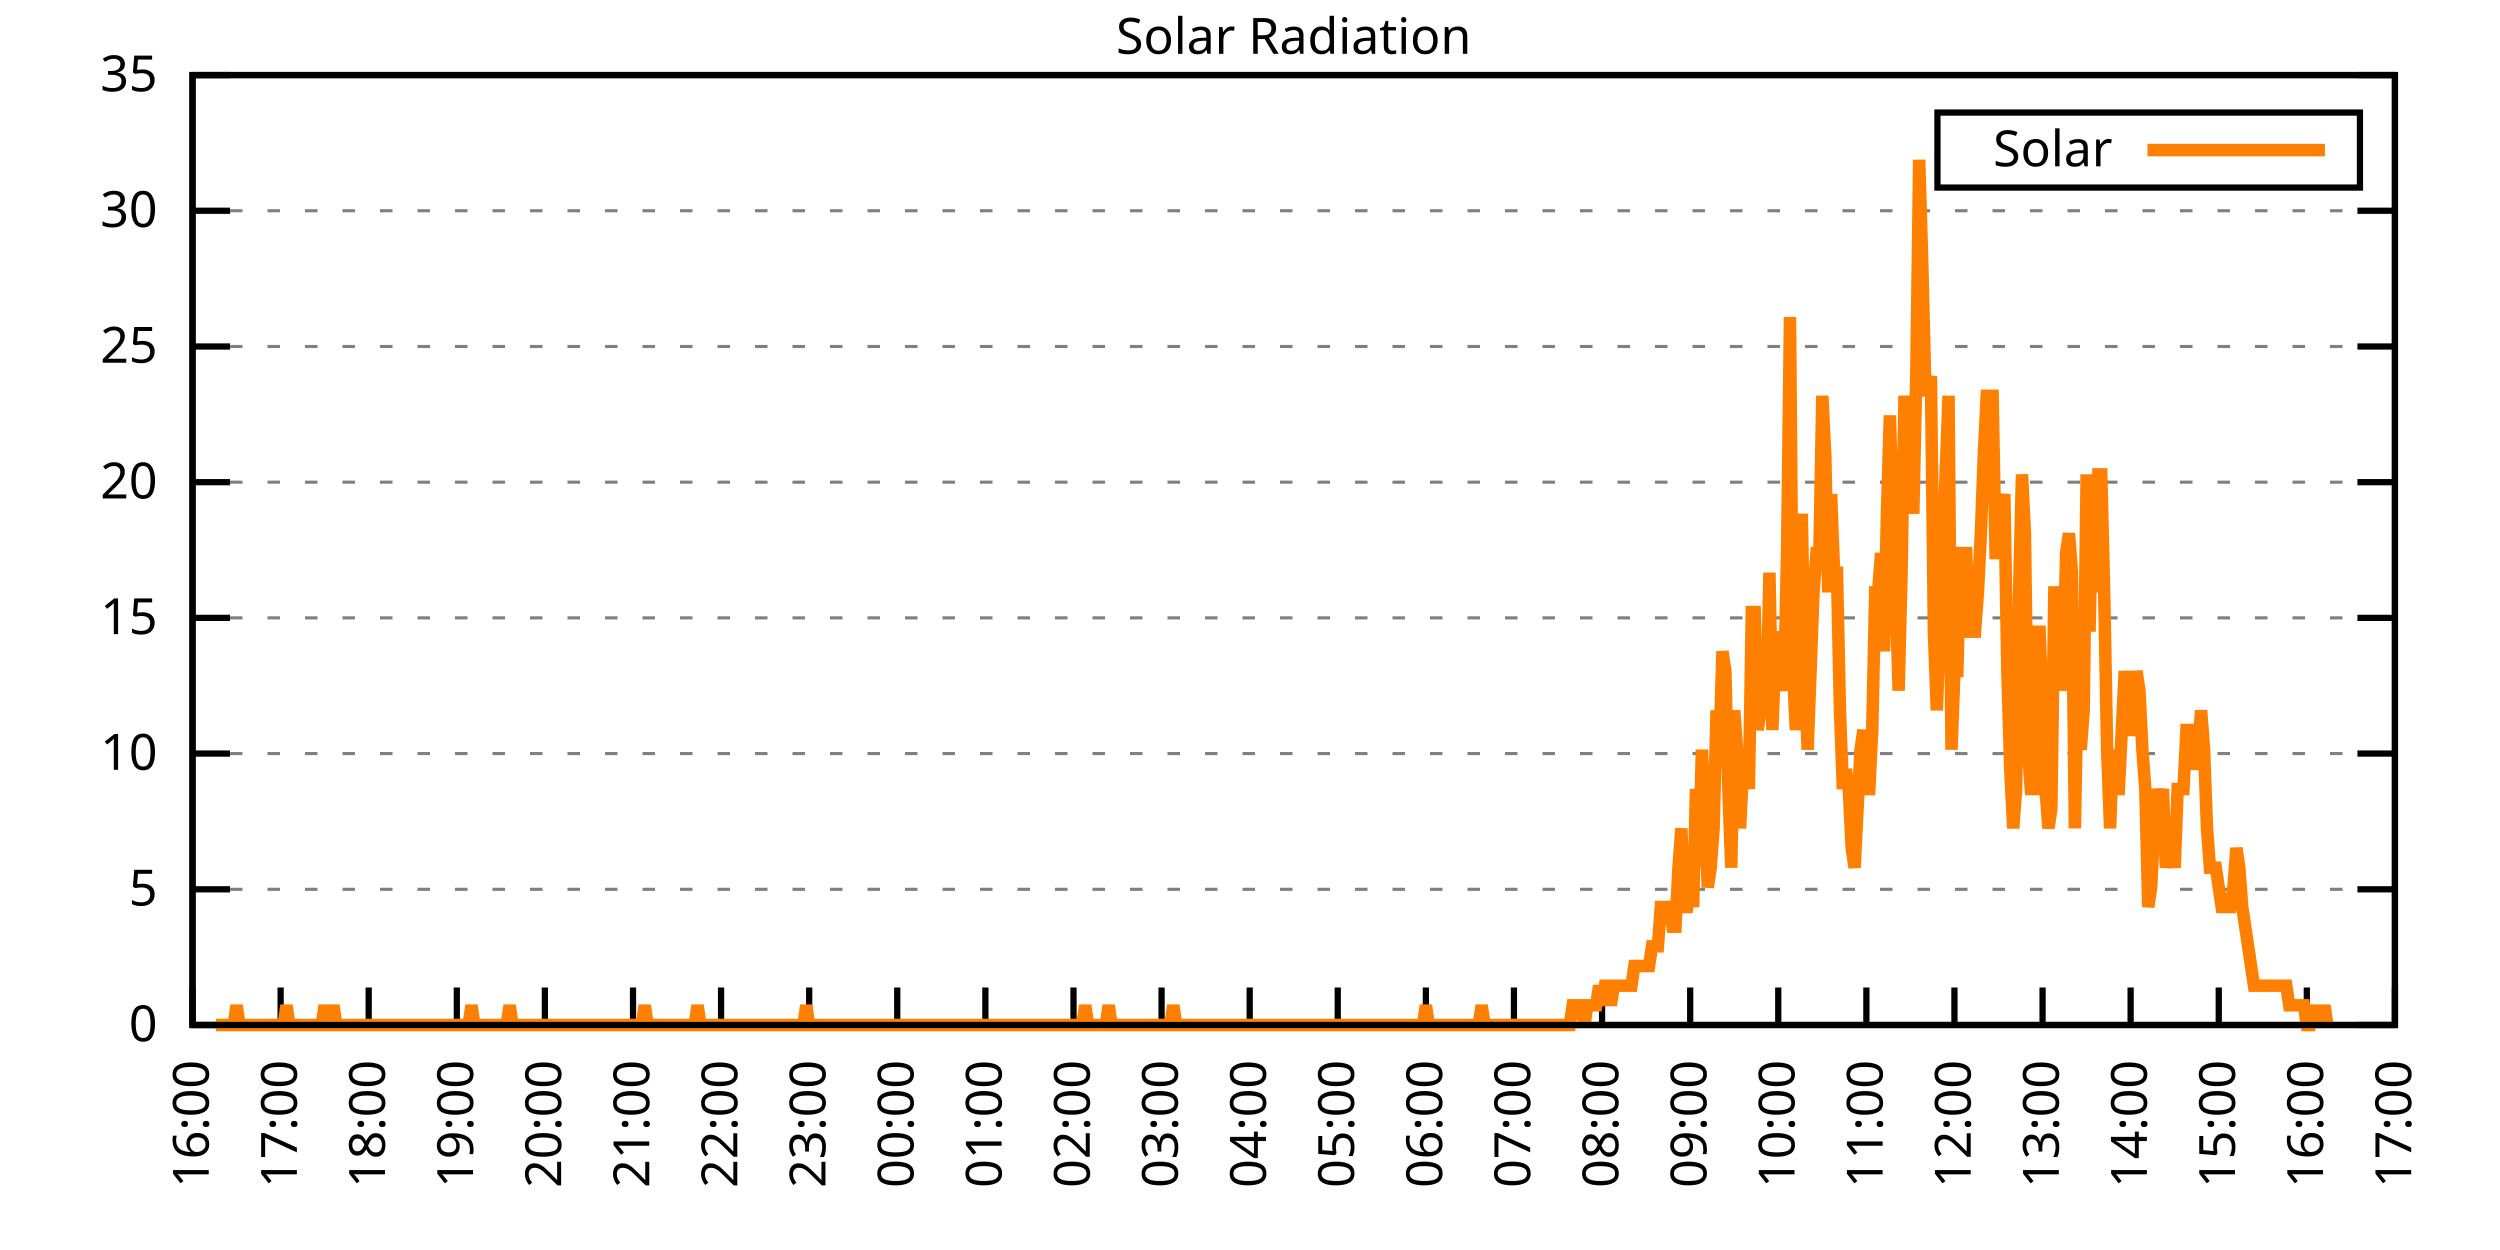
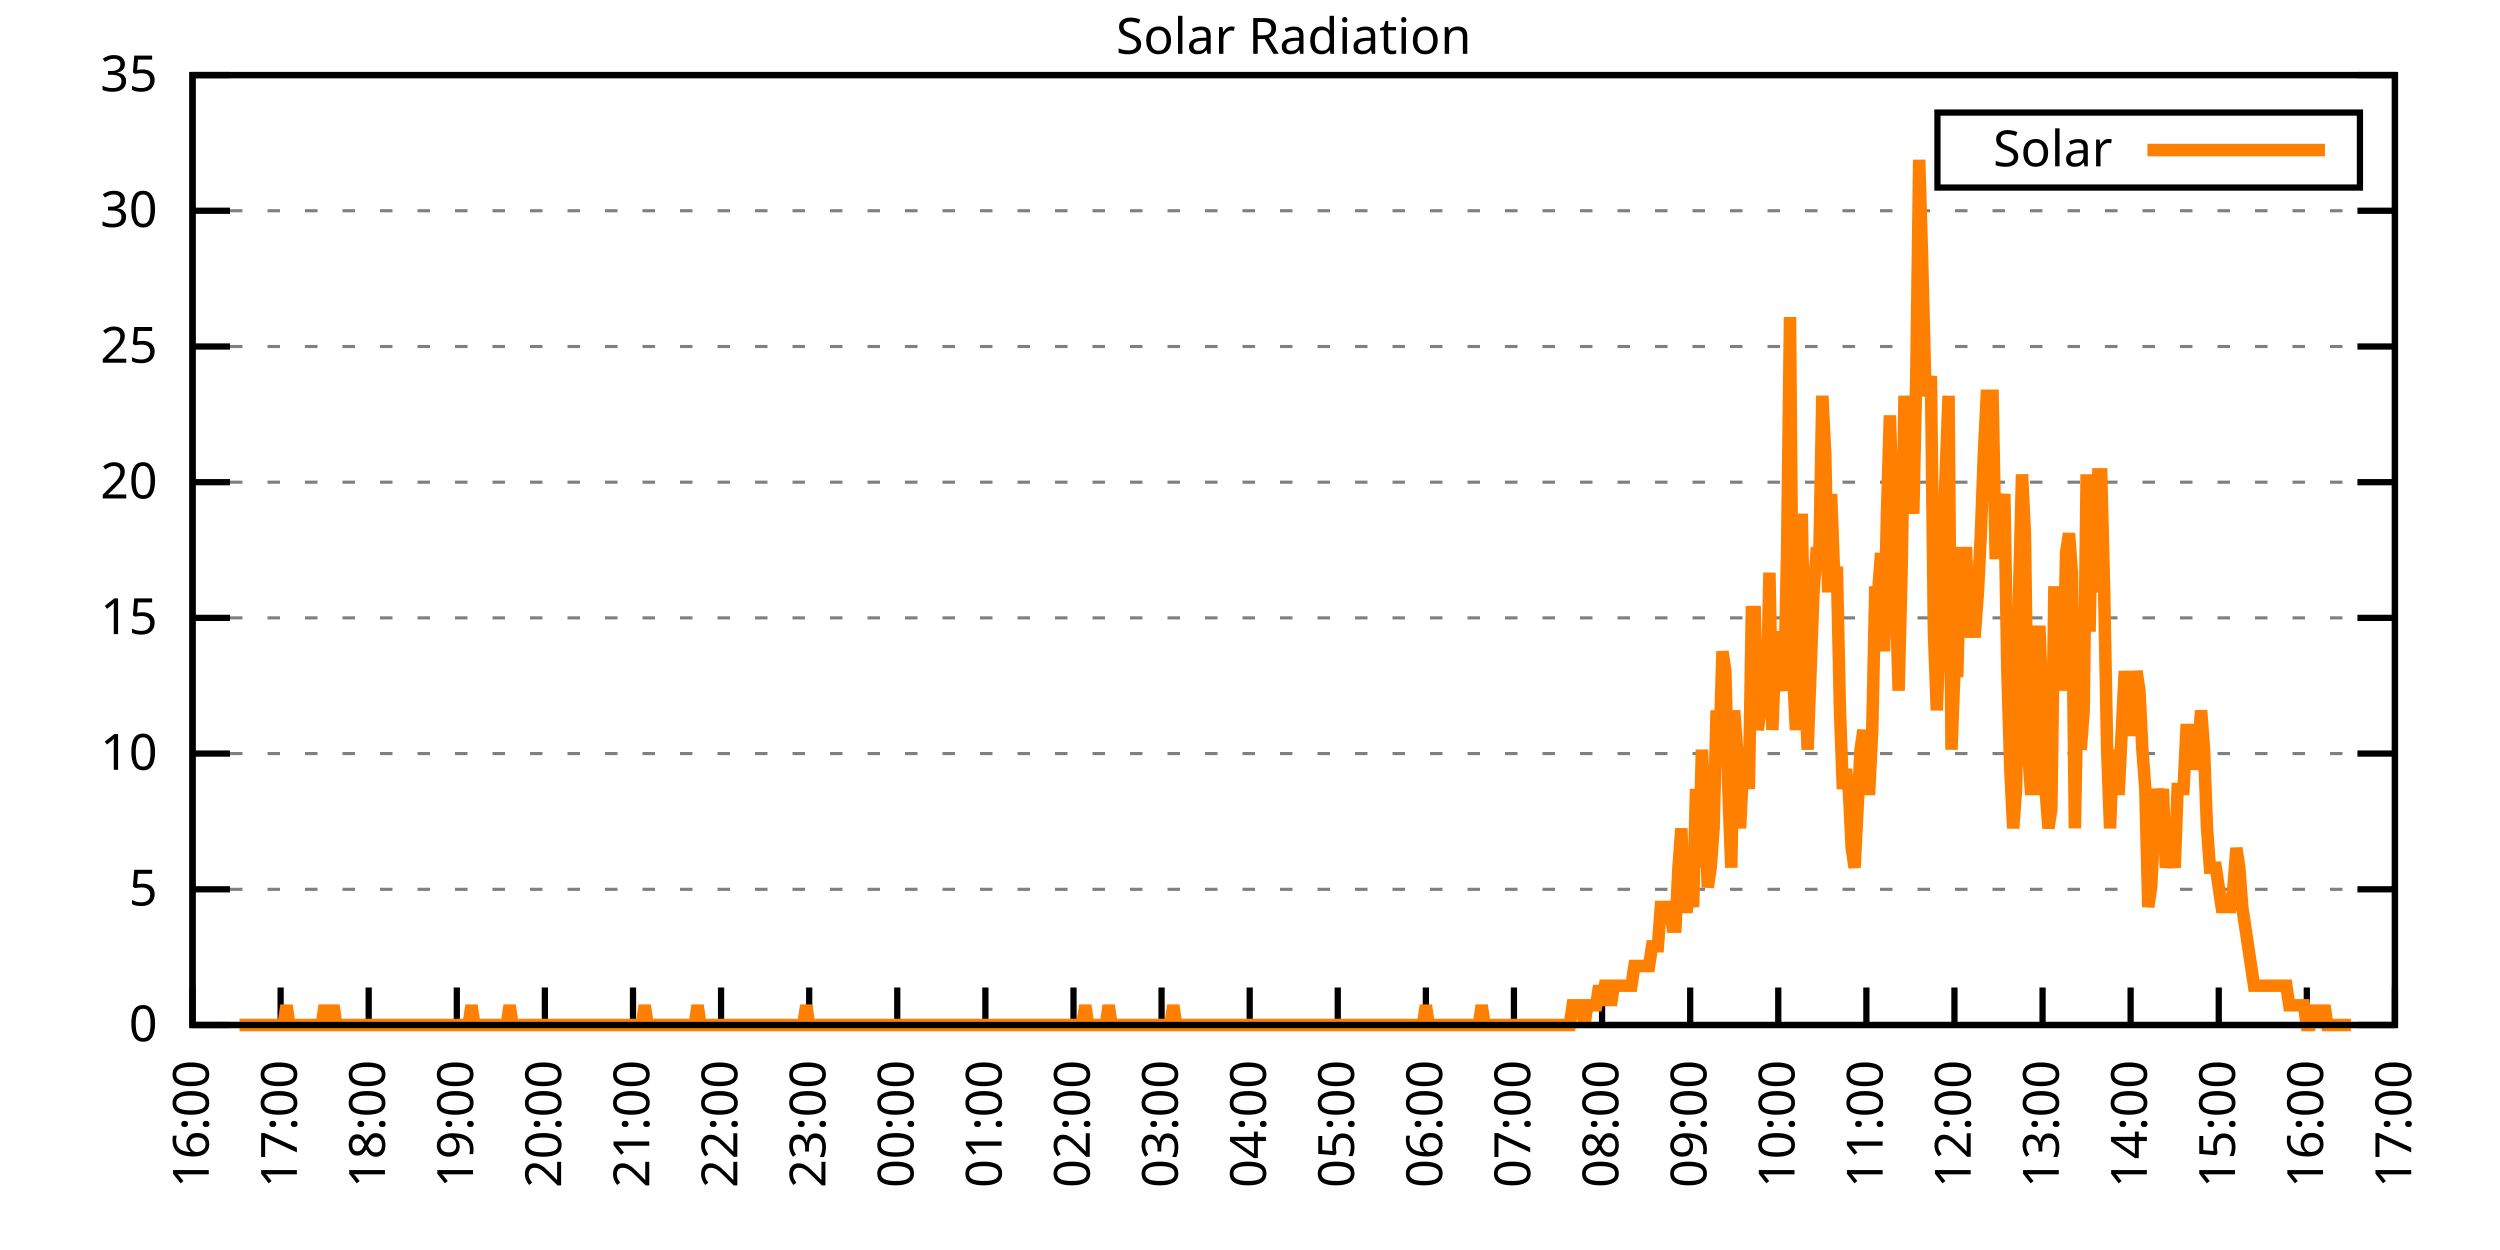
<svg xmlns="http://www.w3.org/2000/svg" xmlns:xlink="http://www.w3.org/1999/xlink" width="400" height="200" viewBox="0 0 400 200">
  <g id="gnuplot_canvas">
    <rect x="0" y="0" width="400" height="200" fill="none" />
    <defs>
      <circle id="gpDot" r="0.5" stroke-width="0.5" stroke="currentColor" />
      <path id="gpPt0" stroke-width="0.333" stroke="currentColor" d="M-1,0 h2 M0,-1 v2" />
      <path id="gpPt1" stroke-width="0.333" stroke="currentColor" d="M-1,-1 L1,1 M1,-1 L-1,1" />
      <path id="gpPt2" stroke-width="0.333" stroke="currentColor" d="M-1,0 L1,0 M0,-1 L0,1 M-1,-1 L1,1 M-1,1 L1,-1" />
      <rect id="gpPt3" stroke-width="0.333" stroke="currentColor" x="-1" y="-1" width="2" height="2" />
      <rect id="gpPt4" stroke-width="0.333" stroke="currentColor" fill="currentColor" x="-1" y="-1" width="2" height="2" />
      <circle id="gpPt5" stroke-width="0.333" stroke="currentColor" cx="0" cy="0" r="1" />
      <use xlink:href="#gpPt5" id="gpPt6" fill="currentColor" stroke="none" />
      <path id="gpPt7" stroke-width="0.333" stroke="currentColor" d="M0,-1.33 L-1.33,0.67 L1.33,0.67 z" />
      <use xlink:href="#gpPt7" id="gpPt8" fill="currentColor" stroke="none" />
      <use xlink:href="#gpPt7" id="gpPt9" stroke="currentColor" transform="rotate(180)" />
      <use xlink:href="#gpPt9" id="gpPt10" fill="currentColor" stroke="none" />
      <use xlink:href="#gpPt3" id="gpPt11" stroke="currentColor" transform="rotate(45)" />
      <use xlink:href="#gpPt11" id="gpPt12" fill="currentColor" stroke="none" />
      <path id="gpPt13" stroke-width="0.333" stroke="currentColor" d="M0,1.330 L1.265,0.411 L0.782,-1.067 L-0.782,-1.076 L-1.265,0.411 z" />
      <use xlink:href="#gpPt13" id="gpPt14" fill="currentColor" stroke="none" />
      <filter id="textbox" filterUnits="objectBoundingBox" x="0" y="0" height="1" width="1">
        <feFlood flood-color="white" flood-opacity="1" result="bgnd" />
        <feComposite in="SourceGraphic" in2="bgnd" operator="atop" />
      </filter>
      <filter id="greybox" filterUnits="objectBoundingBox" x="0" y="0" height="1" width="1">
        <feFlood flood-color="lightgrey" flood-opacity="1" result="grey" />
        <feComposite in="SourceGraphic" in2="grey" operator="atop" />
      </filter>
    </defs>
    <g fill="none" color="white" stroke="currentColor" stroke-width="1.00" stroke-linecap="butt" stroke-linejoin="miter">
</g>
    <g fill="none" color="black" stroke="currentColor" stroke-width="1.00" stroke-linecap="butt" stroke-linejoin="miter">
      <g stroke="none" shape-rendering="crispEdges">
        <polygon fill="rgb(255, 255, 255)" points="30.80,164.00 383.18,164.00 383.18,12.02 30.80,12.02 " />
      </g>
    </g>
    <g fill="none" color="black" stroke="currentColor" stroke-width="1.00" stroke-linecap="butt" stroke-linejoin="miter">
</g>
    <g fill="none" color="black" stroke="black" stroke-width="0.50" stroke-linecap="butt" stroke-linejoin="miter">
</g>
    <g fill="none" color="gray" stroke="currentColor" stroke-width="0.50" stroke-linecap="butt" stroke-linejoin="miter">
      <path stroke="gray" stroke-dasharray="2,4" class="gridline" d="M30.80,164.00 L383.19,164.00  " />
    </g>
    <g fill="none" color="gray" stroke="gray" stroke-width="1.00" stroke-linecap="butt" stroke-linejoin="miter">
</g>
    <g fill="none" color="black" stroke="currentColor" stroke-width="1.00" stroke-linecap="butt" stroke-linejoin="miter">
      <path stroke="black" d="M30.80,164.00 L36.80,164.00 M383.19,164.00 L377.19,164.00  " />
      <g transform="translate(25.20,166.60)" stroke="none" fill="black" font-family="Sans" font-size="8.00" text-anchor="end">
        <text>
          <tspan font-family="Sans"> 0</tspan>
        </text>
      </g>
    </g>
    <g fill="none" color="black" stroke="currentColor" stroke-width="1.00" stroke-linecap="butt" stroke-linejoin="miter">
</g>
    <g fill="none" color="black" stroke="black" stroke-width="0.50" stroke-linecap="butt" stroke-linejoin="miter">
</g>
    <g fill="none" color="gray" stroke="currentColor" stroke-width="0.50" stroke-linecap="butt" stroke-linejoin="miter">
      <path stroke="gray" stroke-dasharray="2,4" class="gridline" d="M30.80,142.29 L383.19,142.29  " />
    </g>
    <g fill="none" color="gray" stroke="gray" stroke-width="1.00" stroke-linecap="butt" stroke-linejoin="miter">
</g>
    <g fill="none" color="black" stroke="currentColor" stroke-width="1.00" stroke-linecap="butt" stroke-linejoin="miter">
      <path stroke="black" d="M30.80,142.29 L36.80,142.29 M383.19,142.29 L377.19,142.29  " />
      <g transform="translate(25.20,144.89)" stroke="none" fill="black" font-family="Sans" font-size="8.00" text-anchor="end">
        <text>
          <tspan font-family="Sans"> 5</tspan>
        </text>
      </g>
    </g>
    <g fill="none" color="black" stroke="currentColor" stroke-width="1.00" stroke-linecap="butt" stroke-linejoin="miter">
</g>
    <g fill="none" color="black" stroke="black" stroke-width="0.50" stroke-linecap="butt" stroke-linejoin="miter">
</g>
    <g fill="none" color="gray" stroke="currentColor" stroke-width="0.50" stroke-linecap="butt" stroke-linejoin="miter">
      <path stroke="gray" stroke-dasharray="2,4" class="gridline" d="M30.80,120.57 L383.19,120.57  " />
    </g>
    <g fill="none" color="gray" stroke="gray" stroke-width="1.00" stroke-linecap="butt" stroke-linejoin="miter">
</g>
    <g fill="none" color="black" stroke="currentColor" stroke-width="1.00" stroke-linecap="butt" stroke-linejoin="miter">
      <path stroke="black" d="M30.80,120.57 L36.80,120.57 M383.19,120.57 L377.19,120.57  " />
      <g transform="translate(25.20,123.17)" stroke="none" fill="black" font-family="Sans" font-size="8.00" text-anchor="end">
        <text>
          <tspan font-family="Sans"> 10</tspan>
        </text>
      </g>
    </g>
    <g fill="none" color="black" stroke="currentColor" stroke-width="1.00" stroke-linecap="butt" stroke-linejoin="miter">
</g>
    <g fill="none" color="black" stroke="black" stroke-width="0.50" stroke-linecap="butt" stroke-linejoin="miter">
</g>
    <g fill="none" color="gray" stroke="currentColor" stroke-width="0.50" stroke-linecap="butt" stroke-linejoin="miter">
      <path stroke="gray" stroke-dasharray="2,4" class="gridline" d="M30.80,98.86 L383.19,98.86  " />
    </g>
    <g fill="none" color="gray" stroke="gray" stroke-width="1.00" stroke-linecap="butt" stroke-linejoin="miter">
</g>
    <g fill="none" color="black" stroke="currentColor" stroke-width="1.00" stroke-linecap="butt" stroke-linejoin="miter">
      <path stroke="black" d="M30.80,98.86 L36.80,98.86 M383.19,98.86 L377.19,98.86  " />
      <g transform="translate(25.20,101.46)" stroke="none" fill="black" font-family="Sans" font-size="8.00" text-anchor="end">
        <text>
          <tspan font-family="Sans"> 15</tspan>
        </text>
      </g>
    </g>
    <g fill="none" color="black" stroke="currentColor" stroke-width="1.00" stroke-linecap="butt" stroke-linejoin="miter">
</g>
    <g fill="none" color="black" stroke="black" stroke-width="0.50" stroke-linecap="butt" stroke-linejoin="miter">
</g>
    <g fill="none" color="gray" stroke="currentColor" stroke-width="0.50" stroke-linecap="butt" stroke-linejoin="miter">
      <path stroke="gray" stroke-dasharray="2,4" class="gridline" d="M30.80,77.15 L383.19,77.15  " />
    </g>
    <g fill="none" color="gray" stroke="gray" stroke-width="1.00" stroke-linecap="butt" stroke-linejoin="miter">
</g>
    <g fill="none" color="black" stroke="currentColor" stroke-width="1.00" stroke-linecap="butt" stroke-linejoin="miter">
      <path stroke="black" d="M30.80,77.15 L36.80,77.15 M383.19,77.15 L377.19,77.15  " />
      <g transform="translate(25.20,79.75)" stroke="none" fill="black" font-family="Sans" font-size="8.00" text-anchor="end">
        <text>
          <tspan font-family="Sans"> 20</tspan>
        </text>
      </g>
    </g>
    <g fill="none" color="black" stroke="currentColor" stroke-width="1.00" stroke-linecap="butt" stroke-linejoin="miter">
</g>
    <g fill="none" color="black" stroke="black" stroke-width="0.50" stroke-linecap="butt" stroke-linejoin="miter">
</g>
    <g fill="none" color="gray" stroke="currentColor" stroke-width="0.50" stroke-linecap="butt" stroke-linejoin="miter">
      <path stroke="gray" stroke-dasharray="2,4" class="gridline" d="M30.80,55.44 L383.19,55.44  " />
    </g>
    <g fill="none" color="gray" stroke="gray" stroke-width="1.00" stroke-linecap="butt" stroke-linejoin="miter">
</g>
    <g fill="none" color="black" stroke="currentColor" stroke-width="1.00" stroke-linecap="butt" stroke-linejoin="miter">
      <path stroke="black" d="M30.80,55.44 L36.80,55.44 M383.19,55.44 L377.19,55.44  " />
      <g transform="translate(25.20,58.04)" stroke="none" fill="black" font-family="Sans" font-size="8.00" text-anchor="end">
        <text>
          <tspan font-family="Sans"> 25</tspan>
        </text>
      </g>
    </g>
    <g fill="none" color="black" stroke="currentColor" stroke-width="1.00" stroke-linecap="butt" stroke-linejoin="miter">
</g>
    <g fill="none" color="black" stroke="black" stroke-width="0.50" stroke-linecap="butt" stroke-linejoin="miter">
</g>
    <g fill="none" color="gray" stroke="currentColor" stroke-width="0.50" stroke-linecap="butt" stroke-linejoin="miter">
      <path stroke="gray" stroke-dasharray="2,4" class="gridline" d="M30.80,33.72 L383.19,33.72  " />
    </g>
    <g fill="none" color="gray" stroke="gray" stroke-width="1.00" stroke-linecap="butt" stroke-linejoin="miter">
</g>
    <g fill="none" color="black" stroke="currentColor" stroke-width="1.00" stroke-linecap="butt" stroke-linejoin="miter">
      <path stroke="black" d="M30.80,33.72 L36.80,33.72 M383.19,33.72 L377.19,33.72  " />
      <g transform="translate(25.20,36.32)" stroke="none" fill="black" font-family="Sans" font-size="8.00" text-anchor="end">
        <text>
          <tspan font-family="Sans"> 30</tspan>
        </text>
      </g>
    </g>
    <g fill="none" color="black" stroke="currentColor" stroke-width="1.00" stroke-linecap="butt" stroke-linejoin="miter">
</g>
    <g fill="none" color="black" stroke="black" stroke-width="0.50" stroke-linecap="butt" stroke-linejoin="miter">
</g>
    <g fill="none" color="gray" stroke="currentColor" stroke-width="0.50" stroke-linecap="butt" stroke-linejoin="miter">
      <path stroke="gray" stroke-dasharray="2,4" class="gridline" d="M30.80,12.01 L383.19,12.01  " />
    </g>
    <g fill="none" color="gray" stroke="gray" stroke-width="1.00" stroke-linecap="butt" stroke-linejoin="miter">
</g>
    <g fill="none" color="black" stroke="currentColor" stroke-width="1.00" stroke-linecap="butt" stroke-linejoin="miter">
      <path stroke="black" d="M30.80,12.01 L36.80,12.01 M383.19,12.01 L377.19,12.01  " />
      <g transform="translate(25.20,14.61)" stroke="none" fill="black" font-family="Sans" font-size="8.00" text-anchor="end">
        <text>
          <tspan font-family="Sans"> 35</tspan>
        </text>
      </g>
    </g>
    <g fill="none" color="black" stroke="currentColor" stroke-width="1.00" stroke-linecap="butt" stroke-linejoin="miter">
      <path stroke="black" d="M30.80,164.00 L30.80,158.00  " />
      <g transform="translate(33.40,169.60) rotate(270.00)" stroke="none" fill="black" font-family="Sans" font-size="8.00" text-anchor="end">
        <text>
          <tspan font-family="Sans">16:00</tspan>
        </text>
      </g>
    </g>
    <g fill="none" color="black" stroke="currentColor" stroke-width="1.00" stroke-linecap="butt" stroke-linejoin="miter">
      <path stroke="black" d="M44.90,164.00 L44.90,158.00  " />
      <g transform="translate(47.50,169.60) rotate(270.00)" stroke="none" fill="black" font-family="Sans" font-size="8.00" text-anchor="end">
        <text>
          <tspan font-family="Sans">17:00</tspan>
        </text>
      </g>
    </g>
    <g fill="none" color="black" stroke="currentColor" stroke-width="1.00" stroke-linecap="butt" stroke-linejoin="miter">
      <path stroke="black" d="M58.99,164.00 L58.99,158.00  " />
      <g transform="translate(61.59,169.60) rotate(270.00)" stroke="none" fill="black" font-family="Sans" font-size="8.00" text-anchor="end">
        <text>
          <tspan font-family="Sans">18:00</tspan>
        </text>
      </g>
    </g>
    <g fill="none" color="black" stroke="currentColor" stroke-width="1.00" stroke-linecap="butt" stroke-linejoin="miter">
      <path stroke="black" d="M73.09,164.00 L73.09,158.00  " />
      <g transform="translate(75.69,169.60) rotate(270.00)" stroke="none" fill="black" font-family="Sans" font-size="8.00" text-anchor="end">
        <text>
          <tspan font-family="Sans">19:00</tspan>
        </text>
      </g>
    </g>
    <g fill="none" color="black" stroke="currentColor" stroke-width="1.00" stroke-linecap="butt" stroke-linejoin="miter">
      <path stroke="black" d="M87.18,164.00 L87.18,158.00  " />
      <g transform="translate(89.78,169.60) rotate(270.00)" stroke="none" fill="black" font-family="Sans" font-size="8.00" text-anchor="end">
        <text>
          <tspan font-family="Sans">20:00</tspan>
        </text>
      </g>
    </g>
    <g fill="none" color="black" stroke="currentColor" stroke-width="1.00" stroke-linecap="butt" stroke-linejoin="miter">
      <path stroke="black" d="M101.28,164.00 L101.28,158.00  " />
      <g transform="translate(103.88,169.60) rotate(270.00)" stroke="none" fill="black" font-family="Sans" font-size="8.00" text-anchor="end">
        <text>
          <tspan font-family="Sans">21:00</tspan>
        </text>
      </g>
    </g>
    <g fill="none" color="black" stroke="currentColor" stroke-width="1.00" stroke-linecap="butt" stroke-linejoin="miter">
      <path stroke="black" d="M115.37,164.00 L115.37,158.00  " />
      <g transform="translate(117.97,169.60) rotate(270.00)" stroke="none" fill="black" font-family="Sans" font-size="8.00" text-anchor="end">
        <text>
          <tspan font-family="Sans">22:00</tspan>
        </text>
      </g>
    </g>
    <g fill="none" color="black" stroke="currentColor" stroke-width="1.00" stroke-linecap="butt" stroke-linejoin="miter">
      <path stroke="black" d="M129.47,164.00 L129.47,158.00  " />
      <g transform="translate(132.07,169.60) rotate(270.00)" stroke="none" fill="black" font-family="Sans" font-size="8.00" text-anchor="end">
        <text>
          <tspan font-family="Sans">23:00</tspan>
        </text>
      </g>
    </g>
    <g fill="none" color="black" stroke="currentColor" stroke-width="1.00" stroke-linecap="butt" stroke-linejoin="miter">
      <path stroke="black" d="M143.56,164.00 L143.56,158.00  " />
      <g transform="translate(146.16,169.60) rotate(270.00)" stroke="none" fill="black" font-family="Sans" font-size="8.00" text-anchor="end">
        <text>
          <tspan font-family="Sans">00:00</tspan>
        </text>
      </g>
    </g>
    <g fill="none" color="black" stroke="currentColor" stroke-width="1.00" stroke-linecap="butt" stroke-linejoin="miter">
      <path stroke="black" d="M157.66,164.00 L157.66,158.00  " />
      <g transform="translate(160.26,169.60) rotate(270.00)" stroke="none" fill="black" font-family="Sans" font-size="8.00" text-anchor="end">
        <text>
          <tspan font-family="Sans">01:00</tspan>
        </text>
      </g>
    </g>
    <g fill="none" color="black" stroke="currentColor" stroke-width="1.00" stroke-linecap="butt" stroke-linejoin="miter">
      <path stroke="black" d="M171.76,164.00 L171.76,158.00  " />
      <g transform="translate(174.36,169.60) rotate(270.00)" stroke="none" fill="black" font-family="Sans" font-size="8.00" text-anchor="end">
        <text>
          <tspan font-family="Sans">02:00</tspan>
        </text>
      </g>
    </g>
    <g fill="none" color="black" stroke="currentColor" stroke-width="1.00" stroke-linecap="butt" stroke-linejoin="miter">
      <path stroke="black" d="M185.85,164.00 L185.85,158.00  " />
      <g transform="translate(188.45,169.60) rotate(270.00)" stroke="none" fill="black" font-family="Sans" font-size="8.00" text-anchor="end">
        <text>
          <tspan font-family="Sans">03:00</tspan>
        </text>
      </g>
    </g>
    <g fill="none" color="black" stroke="currentColor" stroke-width="1.00" stroke-linecap="butt" stroke-linejoin="miter">
      <path stroke="black" d="M199.95,164.00 L199.95,158.00  " />
      <g transform="translate(202.55,169.60) rotate(270.00)" stroke="none" fill="black" font-family="Sans" font-size="8.00" text-anchor="end">
        <text>
          <tspan font-family="Sans">04:00</tspan>
        </text>
      </g>
    </g>
    <g fill="none" color="black" stroke="currentColor" stroke-width="1.00" stroke-linecap="butt" stroke-linejoin="miter">
      <path stroke="black" d="M214.04,164.00 L214.04,158.00  " />
      <g transform="translate(216.64,169.60) rotate(270.00)" stroke="none" fill="black" font-family="Sans" font-size="8.00" text-anchor="end">
        <text>
          <tspan font-family="Sans">05:00</tspan>
        </text>
      </g>
    </g>
    <g fill="none" color="black" stroke="currentColor" stroke-width="1.00" stroke-linecap="butt" stroke-linejoin="miter">
      <path stroke="black" d="M228.14,164.00 L228.14,158.00  " />
      <g transform="translate(230.74,169.60) rotate(270.00)" stroke="none" fill="black" font-family="Sans" font-size="8.00" text-anchor="end">
        <text>
          <tspan font-family="Sans">06:00</tspan>
        </text>
      </g>
    </g>
    <g fill="none" color="black" stroke="currentColor" stroke-width="1.00" stroke-linecap="butt" stroke-linejoin="miter">
      <path stroke="black" d="M242.23,164.00 L242.23,158.00  " />
      <g transform="translate(244.83,169.60) rotate(270.00)" stroke="none" fill="black" font-family="Sans" font-size="8.00" text-anchor="end">
        <text>
          <tspan font-family="Sans">07:00</tspan>
        </text>
      </g>
    </g>
    <g fill="none" color="black" stroke="currentColor" stroke-width="1.00" stroke-linecap="butt" stroke-linejoin="miter">
      <path stroke="black" d="M256.33,164.00 L256.33,158.00  " />
      <g transform="translate(258.93,169.60) rotate(270.00)" stroke="none" fill="black" font-family="Sans" font-size="8.00" text-anchor="end">
        <text>
          <tspan font-family="Sans">08:00</tspan>
        </text>
      </g>
    </g>
    <g fill="none" color="black" stroke="currentColor" stroke-width="1.00" stroke-linecap="butt" stroke-linejoin="miter">
      <path stroke="black" d="M270.43,164.00 L270.43,158.00  " />
      <g transform="translate(273.03,169.60) rotate(270.00)" stroke="none" fill="black" font-family="Sans" font-size="8.00" text-anchor="end">
        <text>
          <tspan font-family="Sans">09:00</tspan>
        </text>
      </g>
    </g>
    <g fill="none" color="black" stroke="currentColor" stroke-width="1.00" stroke-linecap="butt" stroke-linejoin="miter">
      <path stroke="black" d="M284.52,164.00 L284.52,158.00  " />
      <g transform="translate(287.12,169.60) rotate(270.00)" stroke="none" fill="black" font-family="Sans" font-size="8.00" text-anchor="end">
        <text>
          <tspan font-family="Sans">10:00</tspan>
        </text>
      </g>
    </g>
    <g fill="none" color="black" stroke="currentColor" stroke-width="1.00" stroke-linecap="butt" stroke-linejoin="miter">
      <path stroke="black" d="M298.62,164.00 L298.62,158.00  " />
      <g transform="translate(301.22,169.60) rotate(270.00)" stroke="none" fill="black" font-family="Sans" font-size="8.00" text-anchor="end">
        <text>
          <tspan font-family="Sans">11:00</tspan>
        </text>
      </g>
    </g>
    <g fill="none" color="black" stroke="currentColor" stroke-width="1.00" stroke-linecap="butt" stroke-linejoin="miter">
      <path stroke="black" d="M312.71,164.00 L312.71,158.00  " />
      <g transform="translate(315.31,169.60) rotate(270.00)" stroke="none" fill="black" font-family="Sans" font-size="8.00" text-anchor="end">
        <text>
          <tspan font-family="Sans">12:00</tspan>
        </text>
      </g>
    </g>
    <g fill="none" color="black" stroke="currentColor" stroke-width="1.00" stroke-linecap="butt" stroke-linejoin="miter">
      <path stroke="black" d="M326.81,164.00 L326.81,158.00  " />
      <g transform="translate(329.41,169.60) rotate(270.00)" stroke="none" fill="black" font-family="Sans" font-size="8.00" text-anchor="end">
        <text>
          <tspan font-family="Sans">13:00</tspan>
        </text>
      </g>
    </g>
    <g fill="none" color="black" stroke="currentColor" stroke-width="1.00" stroke-linecap="butt" stroke-linejoin="miter">
      <path stroke="black" d="M340.90,164.00 L340.90,158.00  " />
      <g transform="translate(343.50,169.60) rotate(270.00)" stroke="none" fill="black" font-family="Sans" font-size="8.00" text-anchor="end">
        <text>
          <tspan font-family="Sans">14:00</tspan>
        </text>
      </g>
    </g>
    <g fill="none" color="black" stroke="currentColor" stroke-width="1.00" stroke-linecap="butt" stroke-linejoin="miter">
      <path stroke="black" d="M355.00,164.00 L355.00,158.00  " />
      <g transform="translate(357.60,169.60) rotate(270.00)" stroke="none" fill="black" font-family="Sans" font-size="8.00" text-anchor="end">
        <text>
          <tspan font-family="Sans">15:00</tspan>
        </text>
      </g>
    </g>
    <g fill="none" color="black" stroke="currentColor" stroke-width="1.00" stroke-linecap="butt" stroke-linejoin="miter">
      <path stroke="black" d="M369.09,164.00 L369.09,158.00  " />
      <g transform="translate(371.69,169.60) rotate(270.00)" stroke="none" fill="black" font-family="Sans" font-size="8.00" text-anchor="end">
        <text>
          <tspan font-family="Sans">16:00</tspan>
        </text>
      </g>
    </g>
    <g fill="none" color="black" stroke="currentColor" stroke-width="1.00" stroke-linecap="butt" stroke-linejoin="miter">
      <path stroke="black" d="M383.19,164.00 L383.19,158.00  " />
      <g transform="translate(385.79,169.60) rotate(270.00)" stroke="none" fill="black" font-family="Sans" font-size="8.00" text-anchor="end">
        <text>
          <tspan font-family="Sans">17:00</tspan>
        </text>
      </g>
    </g>
    <g fill="none" color="black" stroke="currentColor" stroke-width="1.00" stroke-linecap="butt" stroke-linejoin="miter">
</g>
    <g fill="none" color="black" stroke="currentColor" stroke-width="1.00" stroke-linecap="butt" stroke-linejoin="miter">
      <path stroke="black" d="M30.80,12.01 L30.80,164.00 L383.19,164.00 L383.19,12.01 L30.80,12.01 Z  " />
    </g>
    <g fill="none" color="black" stroke="currentColor" stroke-width="1.00" stroke-linecap="butt" stroke-linejoin="miter">
</g>
    <g fill="none" color="black" stroke="currentColor" stroke-width="1.00" stroke-linecap="butt" stroke-linejoin="miter">
      <path stroke="black" d="M309.99,30.01 L309.99,18.01 L377.59,18.01 L377.59,30.01 L309.99,30.01 Z  " />
    </g>
    <g id="Solar_Radiation_plot_1">
      <g fill="none" color="white" stroke="black" stroke-width="2.00" stroke-linecap="butt" stroke-linejoin="miter">
</g>
      <g fill="none" color="black" stroke="currentColor" stroke-width="2.00" stroke-linecap="butt" stroke-linejoin="miter">
        <g transform="translate(337.99,26.61)" stroke="none" fill="black" font-family="Sans" font-size="8.00" text-anchor="end">
          <text>
            <tspan font-family="Sans">Solar</tspan>
          </text>
        </g>
      </g>
      <g fill="none" color="black" stroke="currentColor" stroke-width="2.00" stroke-linecap="butt" stroke-linejoin="miter">
-         <path stroke="rgb(255, 127,   0)" d="M343.59,24.01 L371.99,24.01 M34.56,164.00 L35.03,164.00 L35.50,164.00 L35.97,164.00 L36.44,164.00 L36.91,164.00   L37.38,164.00 L37.85,160.85 L38.32,164.00 L38.79,164.00 L39.26,164.00 L39.73,164.00 L40.20,164.00 L40.67,164.00   L41.14,164.00 L41.61,164.00 L42.08,164.00 L42.55,164.00 L43.02,164.00 L43.49,164.00 L43.96,164.00 L44.43,164.00   L44.90,164.00 L45.37,164.00 L45.84,160.85 L46.31,164.00 L46.78,164.00 L47.24,164.00 L47.71,164.00 L48.18,164.00   L48.65,164.00 L49.12,164.00 L49.59,164.00 L50.06,164.00 L50.53,164.00 L51.00,164.00 L51.47,164.00 L51.94,160.85   L52.41,164.00 L52.88,164.00 L53.35,160.85 L53.82,164.00 L54.29,164.00 L54.76,164.00 L55.23,164.00 L55.70,164.00   L56.17,164.00 L56.64,164.00 L57.11,164.00 L57.58,164.00 L58.05,164.00 L58.52,164.00 L58.99,164.00 L59.46,164.00   L59.93,164.00 L60.40,164.00 L60.87,164.00 L61.34,164.00 L61.81,164.00 L62.28,164.00 L62.75,164.00 L63.22,164.00   L63.69,164.00 L64.16,164.00 L64.63,164.00 L65.10,164.00 L65.57,164.00 L66.04,164.00 L66.51,164.00 L66.98,164.00   L67.45,164.00 L67.92,164.00 L68.39,164.00 L68.86,164.00 L69.33,164.00 L69.80,164.00 L70.27,164.00 L70.74,164.00   L71.21,164.00 L71.68,164.00 L72.15,164.00 L72.62,164.00 L73.09,164.00 L73.56,164.00 L74.03,164.00 L74.50,164.00   L74.97,164.00 L75.44,160.85 L75.91,164.00 L76.38,164.00 L76.85,164.00 L77.32,164.00 L77.79,164.00 L78.26,164.00   L78.73,164.00 L79.19,164.00 L79.66,164.00 L80.13,164.00 L80.60,164.00 L81.07,164.00 L81.54,160.85 L82.01,164.00   L82.48,164.00 L82.95,164.00 L83.42,164.00 L83.89,164.00 L84.36,164.00 L84.83,164.00 L85.30,164.00 L85.77,164.00   L86.24,164.00 L86.71,164.00 L87.18,164.00 L87.65,164.00 L88.12,164.00 L88.59,164.00 L89.06,164.00 L89.53,164.00   L90.00,164.00 L90.47,164.00 L90.94,164.00 L91.41,164.00 L91.88,164.00 L92.35,164.00 L92.82,164.00 L93.29,164.00   L93.76,164.00 L94.23,164.00 L94.70,164.00 L95.17,164.00 L95.64,164.00 L96.11,164.00 L96.58,164.00 L97.05,164.00   L97.52,164.00 L97.99,164.00 L98.46,164.00 L98.93,164.00 L99.40,164.00 L99.87,164.00 L100.34,164.00 L100.81,164.00   L101.28,164.00 L101.75,164.00 L102.22,164.00 L102.69,164.00 L103.16,160.85 L103.63,164.00 L104.10,164.00 L104.57,164.00   L105.04,164.00 L105.51,164.00 L105.98,164.00 L106.45,164.00 L106.92,164.00 L107.39,164.00 L107.86,164.00 L108.33,164.00   L108.80,164.00 L109.27,164.00 L109.74,164.00 L110.21,164.00 L110.68,164.00 L111.14,164.00 L111.61,160.85 L112.08,164.00   L112.55,164.00 L113.02,164.00 L113.49,164.00 L113.96,164.00 L114.43,164.00 L114.90,164.00 L115.37,164.00 L115.84,164.00   L116.31,164.00 L116.78,164.00 L117.25,164.00 L117.72,164.00 L118.19,164.00 L118.66,164.00 L119.13,164.00 L119.60,164.00   L120.07,164.00 L120.54,164.00 L121.01,164.00 L121.48,164.00 L121.95,164.00 L122.42,164.00 L122.89,164.00 L123.36,164.00   L123.83,164.00 L124.30,164.00 L124.77,164.00 L125.24,164.00 L125.71,164.00 L126.18,164.00 L126.65,164.00 L127.12,164.00   L127.59,164.00 L128.06,164.00 L128.53,164.00 L129.00,160.85 L129.47,164.00 L129.94,164.00 L130.41,164.00 L130.88,164.00   L131.35,164.00 L131.82,164.00 L132.29,164.00 L132.76,164.00 L133.23,164.00 L133.70,164.00 L134.17,164.00 L134.64,164.00   L135.11,164.00 L135.58,164.00 L136.05,164.00 L136.52,164.00 L136.99,164.00 L137.46,164.00 L137.93,164.00 L138.40,164.00   L138.87,164.00 L139.34,164.00 L139.81,164.00 L140.28,164.00 L140.75,164.00 L141.22,164.00 L141.69,164.00 L142.16,164.00   L142.63,164.00 L143.09,164.00 L143.56,164.00 L144.03,164.00 L144.50,164.00 L144.97,164.00 L145.44,164.00 L145.91,164.00   L146.38,164.00 L146.85,164.00 L147.32,164.00 L147.79,164.00 L148.26,164.00 L148.73,164.00 L149.20,164.00 L149.67,164.00   L150.14,164.00 L150.61,164.00 L151.08,164.00 L151.55,164.00 L152.02,164.00 L152.49,164.00 L152.96,164.00 L153.43,164.00   L153.90,164.00 L154.37,164.00 L154.84,164.00 L155.31,164.00 L155.78,164.00 L156.25,164.00 L156.72,164.00 L157.19,164.00   L157.66,164.00 L158.13,164.00 L158.60,164.00 L159.07,164.00 L159.54,164.00 L160.01,164.00 L160.48,164.00 L160.95,164.00   L161.42,164.00 L161.89,164.00 L162.36,164.00 L162.83,164.00 L163.30,164.00 L163.77,164.00 L164.24,164.00 L164.71,164.00   L165.18,164.00 L165.65,164.00 L166.12,164.00 L166.59,164.00 L167.06,164.00 L167.53,164.00 L168.00,164.00 L168.47,164.00   L168.94,164.00 L169.41,164.00 L169.88,164.00 L170.35,164.00 L170.82,164.00 L171.29,164.00 L171.76,164.00 L172.23,164.00   L172.70,164.00 L173.17,164.00 L173.64,160.85 L174.11,164.00 L174.58,164.00 L175.04,164.00 L175.51,164.00 L175.98,164.00   L176.45,164.00 L176.92,164.00 L177.39,160.85 L177.86,164.00 L178.33,164.00 L178.80,164.00 L179.27,164.00 L179.74,164.00   L180.21,164.00 L180.68,164.00 L181.15,164.00 L181.62,164.00 L182.09,164.00 L182.56,164.00 L183.03,164.00 L183.50,164.00   L183.97,164.00 L184.44,164.00 L184.91,164.00 L185.38,164.00 L185.85,164.00 L186.32,164.00 L186.79,164.00 L187.26,164.00   L187.73,160.85 L188.20,164.00 L188.67,164.00 L189.14,164.00 L189.61,164.00 L190.08,164.00 L190.55,164.00 L191.02,164.00   L191.49,164.00 L191.96,164.00 L192.43,164.00 L192.90,164.00 L193.37,164.00 L193.84,164.00 L194.31,164.00 L194.78,164.00   L195.25,164.00 L195.72,164.00 L196.19,164.00 L196.66,164.00 L197.13,164.00 L197.60,164.00 L198.07,164.00 L198.54,164.00   L199.01,164.00 L199.48,164.00 L199.95,164.00 L200.42,164.00 L200.89,164.00 L201.36,164.00 L201.83,164.00 L202.30,164.00   L202.77,164.00 L203.24,164.00 L203.71,164.00 L204.18,164.00 L204.65,164.00 L205.12,164.00 L205.59,164.00 L206.06,164.00   L206.53,164.00 L207.00,164.00 L207.46,164.00 L207.93,164.00 L208.40,164.00 L208.87,164.00 L209.34,164.00 L209.81,164.00   L210.28,164.00 L210.75,164.00 L211.22,164.00 L211.69,164.00 L212.16,164.00 L212.63,164.00 L213.10,164.00 L213.57,164.00   L214.04,164.00 L214.51,164.00 L214.98,164.00 L215.45,164.00 L215.92,164.00 L216.39,164.00 L216.86,164.00 L217.33,164.00   L217.80,164.00 L218.27,164.00 L218.74,164.00 L219.21,164.00 L219.68,164.00 L220.15,164.00 L220.62,164.00 L221.09,164.00   L221.56,164.00 L222.03,164.00 L222.50,164.00 L222.97,164.00 L223.44,164.00 L223.91,164.00 L224.38,164.00 L224.85,164.00   L225.32,164.00 L225.79,164.00 L226.26,164.00 L226.73,164.00 L227.20,164.00 L227.67,164.00 L228.14,160.85 L228.61,164.00   L229.08,164.00 L229.55,164.00 L230.02,164.00 L230.49,164.00 L230.96,164.00 L231.43,164.00 L231.90,164.00 L232.37,164.00   L232.84,164.00 L233.31,164.00 L233.78,164.00 L234.25,164.00 L234.72,164.00 L235.19,164.00 L235.66,164.00 L236.13,164.00   L236.60,164.00 L237.07,160.85 L237.54,164.00 L238.01,164.00 L238.48,164.00 L238.95,164.00 L239.41,164.00 L239.88,164.00   L240.35,164.00 L240.82,164.00 L241.29,164.00 L241.76,164.00 L242.23,164.00 L242.70,164.00 L243.17,164.00 L243.64,164.00   L244.11,164.00 L244.58,164.00 L245.05,164.00 L245.52,164.00 L245.99,164.00 L246.46,164.00 L246.93,164.00 L247.40,164.00   L247.87,164.00 L248.34,164.00 L248.81,164.00 L249.28,164.00 L249.75,164.00 L250.22,164.00 L250.69,164.00 L251.16,164.00   L251.63,160.85 L252.10,160.85 L252.57,160.85 L253.04,160.85 L253.51,164.00 L253.98,160.85 L254.45,160.85 L254.92,160.85   L255.39,160.85 L255.86,157.71 L256.33,160.85 L256.80,157.71 L257.27,157.71 L257.74,160.85 L258.21,157.71 L258.68,157.71   L259.15,157.71 L259.62,157.71 L260.09,157.71 L260.56,157.71 L261.03,157.71 L261.50,154.56 L261.97,154.56 L262.44,154.56   L262.91,154.56 L263.38,154.56 L263.85,154.56 L264.32,151.41 L264.79,151.41 L265.26,151.41 L265.73,145.12 L266.20,145.12   L266.67,145.12 L267.14,145.12 L267.61,148.27 L268.08,148.27 L268.55,138.83 L269.02,132.54 L269.49,145.12 L269.96,145.12   L270.43,141.98 L270.90,145.12 L271.36,126.24 L271.83,138.83 L272.30,119.95 L272.77,129.39 L273.24,141.98 L273.71,138.83   L274.18,132.54 L274.65,113.66 L275.12,119.95 L275.59,104.22 L276.06,107.37 L276.53,126.24 L277.00,138.83 L277.47,113.66   L277.94,119.95 L278.41,132.54 L278.88,123.10 L279.35,119.95 L279.82,126.24 L280.29,97.93 L280.76,97.93 L281.23,116.80   L281.70,113.66 L282.17,107.37 L282.64,113.66 L283.11,91.63 L283.58,116.80 L284.05,104.22 L284.52,101.07 L284.99,107.37   L285.46,110.51 L285.93,88.49 L286.40,50.73 L286.87,107.37 L287.34,116.80 L287.81,107.37 L288.28,82.19 L288.75,107.37   L289.22,119.95 L289.69,107.37 L290.16,94.78 L290.63,88.49 L291.10,88.49 L291.57,63.32 L292.04,72.76 L292.51,94.78   L292.98,79.05 L293.45,91.63 L293.92,91.63 L294.39,113.66 L294.86,126.24 L295.33,123.10 L295.80,126.24 L296.27,135.68   L296.74,138.83 L297.21,129.39 L297.68,119.95 L298.15,116.80 L298.62,126.24 L299.09,126.24 L299.56,116.80 L300.03,94.78   L300.50,94.78 L300.97,88.49 L301.44,104.22 L301.91,82.19 L302.38,66.46 L302.85,82.19 L303.31,94.78 L303.78,110.51   L304.25,91.63 L304.72,63.32 L305.19,75.90 L305.66,75.90 L306.13,82.19 L306.60,60.17 L307.07,25.56 L307.54,41.29   L308.01,60.17 L308.48,63.32 L308.95,60.17 L309.42,101.07 L309.89,113.66 L310.36,101.07 L310.83,88.49 L311.30,75.90   L311.77,63.32 L312.24,119.95 L312.71,107.37 L313.18,107.37 L313.65,88.49 L314.12,88.49 L314.59,88.49 L315.06,101.07   L315.53,101.07 L316.00,101.07 L316.47,94.78 L316.94,85.34 L317.41,72.76 L317.88,63.32 L318.35,63.32 L318.82,63.32   L319.29,88.49 L319.76,88.49 L320.23,82.19 L320.70,79.05 L321.17,107.37 L321.64,123.10 L322.11,132.54 L322.58,126.24   L323.05,94.78 L323.52,75.90 L323.99,85.34 L324.46,119.95 L324.93,126.24 L325.40,126.24 L325.87,101.07 L326.34,101.07   L326.81,113.66 L327.28,126.24 L327.75,132.54 L328.22,129.39 L328.69,94.78 L329.16,94.78 L329.63,97.93 L330.10,110.51   L330.57,88.49 L331.04,85.34 L331.51,91.63 L331.98,132.54 L332.45,107.37 L332.92,119.95 L333.39,113.66 L333.86,75.90   L334.33,101.07 L334.80,75.90 L335.26,94.78 L335.73,75.90 L336.20,75.90 L336.67,94.78 L337.14,119.95 L337.61,132.54   L338.08,119.95 L338.55,126.24 L339.02,126.24 L339.49,116.80 L339.96,107.37 L340.43,113.66 L340.90,116.80 L341.37,116.80   L341.84,107.37 L342.31,110.51 L342.78,119.95 L343.25,126.24 L343.72,145.12 L344.19,141.98 L344.66,132.54 L345.13,126.24   L345.60,129.39 L346.07,126.24 L346.54,138.83 L347.01,135.68 L347.48,135.68 L347.95,138.83 L348.42,126.24 L348.89,126.24   L349.36,126.24 L349.83,116.80 L350.30,116.80 L350.77,123.10 L351.24,119.95 L351.71,119.95 L352.18,113.66 L352.65,119.95   L353.12,132.54 L353.59,138.83 L354.06,138.83 L354.53,138.83 L355.00,141.98 L355.47,145.12 L355.94,145.12 L356.41,145.12   L356.88,145.12 L357.35,141.98 L357.82,135.68 L358.29,138.83 L358.76,145.12 L359.23,148.27 L359.70,151.41 L360.17,154.56   L360.64,157.71 L361.11,157.71 L361.58,157.71 L362.05,157.71 L362.52,157.71 L362.99,157.71 L363.46,157.71 L363.93,157.71   L364.40,157.71 L364.87,157.71 L365.34,157.71 L365.81,157.71 L366.28,160.85 L366.75,160.85 L367.21,160.85 L367.68,160.85   L368.15,160.85 L368.62,160.85 L369.09,164.00 L369.56,164.00 L370.03,160.85 L370.50,164.00 L370.97,160.85 L371.44,164.00   L371.91,160.85 L372.38,164.00  " />
+         <path stroke="rgb(255, 127,   0)" d="M343.59,24.01 L371.99,24.01 M38.32,164.00 L38.79,164.00 L39.26,164.00 L39.73,164.00 L40.20,164.00 L40.67,164.00   L41.14,164.00 L41.61,164.00 L42.08,164.00 L42.55,164.00 L43.02,164.00 L43.49,164.00 L43.96,164.00 L44.43,164.00   L44.90,164.00 L45.37,164.00 L45.84,160.85 L46.31,164.00 L46.78,164.00 L47.24,164.00 L47.71,164.00 L48.18,164.00   L48.65,164.00 L49.12,164.00 L49.59,164.00 L50.06,164.00 L50.53,164.00 L51.00,164.00 L51.47,164.00 L51.94,160.85   L52.41,164.00 L52.88,164.00 L53.35,160.85 L53.82,164.00 L54.29,164.00 L54.76,164.00 L55.23,164.00 L55.70,164.00   L56.17,164.00 L56.64,164.00 L57.11,164.00 L57.58,164.00 L58.05,164.00 L58.52,164.00 L58.99,164.00 L59.46,164.00   L59.93,164.00 L60.40,164.00 L60.87,164.00 L61.34,164.00 L61.81,164.00 L62.28,164.00 L62.75,164.00 L63.22,164.00   L63.69,164.00 L64.16,164.00 L64.63,164.00 L65.10,164.00 L65.57,164.00 L66.04,164.00 L66.51,164.00 L66.98,164.00   L67.45,164.00 L67.92,164.00 L68.39,164.00 L68.86,164.00 L69.33,164.00 L69.80,164.00 L70.27,164.00 L70.74,164.00   L71.21,164.00 L71.68,164.00 L72.15,164.00 L72.62,164.00 L73.09,164.00 L73.56,164.00 L74.03,164.00 L74.50,164.00   L74.97,164.00 L75.44,160.85 L75.91,164.00 L76.38,164.00 L76.85,164.00 L77.32,164.00 L77.79,164.00 L78.26,164.00   L78.73,164.00 L79.19,164.00 L79.66,164.00 L80.13,164.00 L80.60,164.00 L81.07,164.00 L81.54,160.85 L82.01,164.00   L82.48,164.00 L82.95,164.00 L83.42,164.00 L83.89,164.00 L84.36,164.00 L84.83,164.00 L85.30,164.00 L85.77,164.00   L86.24,164.00 L86.71,164.00 L87.18,164.00 L87.65,164.00 L88.12,164.00 L88.59,164.00 L89.06,164.00 L89.53,164.00   L90.00,164.00 L90.47,164.00 L90.94,164.00 L91.41,164.00 L91.88,164.00 L92.35,164.00 L92.82,164.00 L93.29,164.00   L93.76,164.00 L94.23,164.00 L94.70,164.00 L95.17,164.00 L95.64,164.00 L96.11,164.00 L96.58,164.00 L97.05,164.00   L97.52,164.00 L97.99,164.00 L98.46,164.00 L98.93,164.00 L99.40,164.00 L99.87,164.00 L100.34,164.00 L100.81,164.00   L101.28,164.00 L101.75,164.00 L102.22,164.00 L102.69,164.00 L103.16,160.85 L103.63,164.00 L104.10,164.00 L104.57,164.00   L105.04,164.00 L105.51,164.00 L105.98,164.00 L106.45,164.00 L106.92,164.00 L107.39,164.00 L107.86,164.00 L108.33,164.00   L108.80,164.00 L109.27,164.00 L109.74,164.00 L110.21,164.00 L110.68,164.00 L111.14,164.00 L111.61,160.85 L112.08,164.00   L112.55,164.00 L113.02,164.00 L113.49,164.00 L113.96,164.00 L114.43,164.00 L114.90,164.00 L115.37,164.00 L115.84,164.00   L116.31,164.00 L116.78,164.00 L117.25,164.00 L117.72,164.00 L118.19,164.00 L118.66,164.00 L119.13,164.00 L119.60,164.00   L120.07,164.00 L120.54,164.00 L121.01,164.00 L121.48,164.00 L121.95,164.00 L122.42,164.00 L122.89,164.00 L123.36,164.00   L123.83,164.00 L124.30,164.00 L124.77,164.00 L125.24,164.00 L125.71,164.00 L126.18,164.00 L126.65,164.00 L127.12,164.00   L127.59,164.00 L128.06,164.00 L128.53,164.00 L129.00,160.85 L129.47,164.00 L129.94,164.00 L130.41,164.00 L130.88,164.00   L131.35,164.00 L131.82,164.00 L132.29,164.00 L132.76,164.00 L133.23,164.00 L133.70,164.00 L134.17,164.00 L134.64,164.00   L135.11,164.00 L135.58,164.00 L136.05,164.00 L136.52,164.00 L136.99,164.00 L137.46,164.00 L137.93,164.00 L138.40,164.00   L138.87,164.00 L139.34,164.00 L139.81,164.00 L140.28,164.00 L140.75,164.00 L141.22,164.00 L141.69,164.00 L142.16,164.00   L142.63,164.00 L143.09,164.00 L143.56,164.00 L144.03,164.00 L144.50,164.00 L144.97,164.00 L145.44,164.00 L145.91,164.00   L146.38,164.00 L146.85,164.00 L147.32,164.00 L147.79,164.00 L148.26,164.00 L148.73,164.00 L149.20,164.00 L149.67,164.00   L150.14,164.00 L150.61,164.00 L151.08,164.00 L151.55,164.00 L152.02,164.00 L152.49,164.00 L152.96,164.00 L153.43,164.00   L153.90,164.00 L154.37,164.00 L154.84,164.00 L155.31,164.00 L155.78,164.00 L156.25,164.00 L156.72,164.00 L157.19,164.00   L157.66,164.00 L158.13,164.00 L158.60,164.00 L159.07,164.00 L159.54,164.00 L160.01,164.00 L160.48,164.00 L160.95,164.00   L161.42,164.00 L161.89,164.00 L162.36,164.00 L162.83,164.00 L163.30,164.00 L163.77,164.00 L164.24,164.00 L164.71,164.00   L165.18,164.00 L165.65,164.00 L166.12,164.00 L166.59,164.00 L167.06,164.00 L167.53,164.00 L168.00,164.00 L168.47,164.00   L168.94,164.00 L169.41,164.00 L169.88,164.00 L170.35,164.00 L170.82,164.00 L171.29,164.00 L171.76,164.00 L172.23,164.00   L172.70,164.00 L173.17,164.00 L173.64,160.85 L174.11,164.00 L174.58,164.00 L175.04,164.00 L175.51,164.00 L175.98,164.00   L176.45,164.00 L176.92,164.00 L177.39,160.85 L177.86,164.00 L178.33,164.00 L178.80,164.00 L179.27,164.00 L179.74,164.00   L180.21,164.00 L180.68,164.00 L181.15,164.00 L181.62,164.00 L182.09,164.00 L182.56,164.00 L183.03,164.00 L183.50,164.00   L183.97,164.00 L184.44,164.00 L184.91,164.00 L185.38,164.00 L185.85,164.00 L186.32,164.00 L186.79,164.00 L187.26,164.00   L187.73,160.85 L188.20,164.00 L188.67,164.00 L189.14,164.00 L189.61,164.00 L190.08,164.00 L190.55,164.00 L191.02,164.00   L191.49,164.00 L191.96,164.00 L192.43,164.00 L192.90,164.00 L193.37,164.00 L193.84,164.00 L194.31,164.00 L194.78,164.00   L195.25,164.00 L195.72,164.00 L196.19,164.00 L196.66,164.00 L197.13,164.00 L197.60,164.00 L198.07,164.00 L198.54,164.00   L199.01,164.00 L199.48,164.00 L199.95,164.00 L200.42,164.00 L200.89,164.00 L201.36,164.00 L201.83,164.00 L202.30,164.00   L202.77,164.00 L203.24,164.00 L203.71,164.00 L204.18,164.00 L204.65,164.00 L205.12,164.00 L205.59,164.00 L206.06,164.00   L206.53,164.00 L207.00,164.00 L207.46,164.00 L207.93,164.00 L208.40,164.00 L208.87,164.00 L209.34,164.00 L209.81,164.00   L210.28,164.00 L210.75,164.00 L211.22,164.00 L211.69,164.00 L212.16,164.00 L212.63,164.00 L213.10,164.00 L213.57,164.00   L214.04,164.00 L214.51,164.00 L214.98,164.00 L215.45,164.00 L215.92,164.00 L216.39,164.00 L216.86,164.00 L217.33,164.00   L217.80,164.00 L218.27,164.00 L218.74,164.00 L219.21,164.00 L219.68,164.00 L220.15,164.00 L220.62,164.00 L221.09,164.00   L221.56,164.00 L222.03,164.00 L222.50,164.00 L222.97,164.00 L223.44,164.00 L223.91,164.00 L224.38,164.00 L224.85,164.00   L225.32,164.00 L225.79,164.00 L226.26,164.00 L226.73,164.00 L227.20,164.00 L227.67,164.00 L228.14,160.85 L228.61,164.00   L229.08,164.00 L229.55,164.00 L230.02,164.00 L230.49,164.00 L230.96,164.00 L231.43,164.00 L231.90,164.00 L232.37,164.00   L232.84,164.00 L233.31,164.00 L233.78,164.00 L234.25,164.00 L234.72,164.00 L235.19,164.00 L235.66,164.00 L236.13,164.00   L236.60,164.00 L237.07,160.85 L237.54,164.00 L238.01,164.00 L238.48,164.00 L238.95,164.00 L239.41,164.00 L239.88,164.00   L240.35,164.00 L240.82,164.00 L241.29,164.00 L241.76,164.00 L242.23,164.00 L242.70,164.00 L243.17,164.00 L243.64,164.00   L244.11,164.00 L244.58,164.00 L245.05,164.00 L245.52,164.00 L245.99,164.00 L246.46,164.00 L246.93,164.00 L247.40,164.00   L247.87,164.00 L248.34,164.00 L248.81,164.00 L249.28,164.00 L249.75,164.00 L250.22,164.00 L250.69,164.00 L251.16,164.00   L251.63,160.85 L252.10,160.85 L252.57,160.85 L253.04,160.85 L253.51,164.00 L253.98,160.85 L254.45,160.85 L254.92,160.85   L255.39,160.85 L255.86,157.71 L256.33,160.85 L256.80,157.71 L257.27,157.71 L257.74,160.85 L258.21,157.71 L258.68,157.71   L259.15,157.71 L259.62,157.71 L260.09,157.71 L260.56,157.71 L261.03,157.71 L261.50,154.56 L261.97,154.56 L262.44,154.56   L262.91,154.56 L263.38,154.56 L263.85,154.56 L264.32,151.41 L264.79,151.41 L265.26,151.41 L265.73,145.12 L266.20,145.12   L266.67,145.12 L267.14,145.12 L267.61,148.27 L268.08,148.27 L268.55,138.83 L269.02,132.54 L269.49,145.12 L269.96,145.12   L270.43,141.98 L270.90,145.12 L271.36,126.24 L271.83,138.83 L272.30,119.95 L272.77,129.39 L273.24,141.98 L273.71,138.83   L274.18,132.54 L274.65,113.66 L275.12,119.95 L275.59,104.22 L276.06,107.37 L276.53,126.24 L277.00,138.83 L277.47,113.66   L277.94,119.95 L278.41,132.54 L278.88,123.10 L279.35,119.95 L279.82,126.24 L280.29,97.93 L280.76,97.93 L281.23,116.80   L281.70,113.66 L282.17,107.37 L282.64,113.66 L283.11,91.63 L283.58,116.80 L284.05,104.22 L284.52,101.07 L284.99,107.37   L285.46,110.51 L285.93,88.49 L286.40,50.73 L286.87,107.37 L287.34,116.80 L287.81,107.37 L288.28,82.19 L288.75,107.37   L289.22,119.95 L289.69,107.37 L290.16,94.78 L290.63,88.49 L291.10,88.49 L291.57,63.32 L292.04,72.76 L292.51,94.78   L292.98,79.05 L293.45,91.63 L293.92,91.63 L294.39,113.66 L294.86,126.24 L295.33,123.10 L295.80,126.24 L296.27,135.68   L296.74,138.83 L297.21,129.39 L297.68,119.95 L298.15,116.80 L298.62,126.24 L299.09,126.24 L299.56,116.80 L300.03,94.78   L300.50,94.78 L300.97,88.49 L301.44,104.22 L301.91,82.19 L302.38,66.46 L302.85,82.19 L303.31,94.78 L303.78,110.51   L304.25,91.63 L304.72,63.32 L305.19,75.90 L305.66,75.90 L306.13,82.19 L306.60,60.17 L307.07,25.56 L307.54,41.29   L308.01,60.17 L308.48,63.32 L308.95,60.17 L309.42,101.07 L309.89,113.66 L310.36,101.07 L310.83,88.49 L311.30,75.90   L311.77,63.32 L312.24,119.95 L312.71,107.37 L313.18,107.37 L313.65,88.49 L314.12,88.49 L314.59,88.49 L315.06,101.07   L315.53,101.07 L316.00,101.07 L316.47,94.78 L316.94,85.34 L317.41,72.76 L317.88,63.32 L318.35,63.32 L318.82,63.32   L319.29,88.49 L319.76,88.49 L320.23,82.19 L320.70,79.05 L321.17,107.37 L321.64,123.10 L322.11,132.54 L322.58,126.24   L323.05,94.78 L323.52,75.90 L323.99,85.34 L324.46,119.95 L324.93,126.24 L325.40,126.24 L325.87,101.07 L326.34,101.07   L326.81,113.66 L327.28,126.24 L327.75,132.54 L328.22,129.39 L328.69,94.78 L329.16,94.78 L329.63,97.93 L330.10,110.51   L330.57,88.49 L331.04,85.34 L331.51,91.63 L331.98,132.54 L332.45,107.37 L332.92,119.95 L333.39,113.66 L333.86,75.90   L334.33,101.07 L334.80,75.90 L335.26,94.78 L335.73,75.90 L336.20,75.90 L336.67,94.78 L337.14,119.95 L337.61,132.54   L338.08,119.95 L338.55,126.24 L339.02,126.24 L339.49,116.80 L339.96,107.37 L340.43,113.66 L340.90,116.80 L341.37,116.80   L341.84,107.37 L342.31,110.51 L342.78,119.95 L343.25,126.24 L343.72,145.12 L344.19,141.98 L344.66,132.54 L345.13,126.24   L345.60,129.39 L346.07,126.24 L346.54,138.83 L347.01,135.68 L347.48,135.68 L347.95,138.83 L348.42,126.24 L348.89,126.24   L349.36,126.24 L349.83,116.80 L350.30,116.80 L350.77,123.10 L351.24,119.95 L351.71,119.95 L352.18,113.66 L352.65,119.95   L353.12,132.54 L353.59,138.83 L354.06,138.83 L354.53,138.83 L355.00,141.98 L355.47,145.12 L355.94,145.12 L356.41,145.12   L356.88,145.12 L357.35,141.98 L357.82,135.68 L358.29,138.83 L358.76,145.12 L359.23,148.27 L359.70,151.41 L360.17,154.56   L360.64,157.71 L361.11,157.71 L361.58,157.71 L362.05,157.71 L362.52,157.71 L362.99,157.71 L363.46,157.71 L363.93,157.71   L364.40,157.71 L364.87,157.71 L365.34,157.71 L365.81,157.71 L366.28,160.85 L366.75,160.85 L367.21,160.85 L367.68,160.85   L368.15,160.85 L368.62,160.85 L369.09,164.00 L369.56,164.00 L370.03,160.85 L370.50,164.00 L370.97,160.85 L371.44,164.00   L371.91,160.85 L372.38,164.00 L372.85,164.00 L373.32,164.00 L373.79,164.00 L374.26,164.00 L374.73,164.00 L375.20,164.00   L375.67,164.00 L376.14,164.00  " />
      </g>
    </g>
    <g fill="none" color="black" stroke="currentColor" stroke-width="2.00" stroke-linecap="butt" stroke-linejoin="miter">
</g>
    <g fill="none" color="black" stroke="black" stroke-width="1.00" stroke-linecap="butt" stroke-linejoin="miter">
</g>
    <g fill="none" color="black" stroke="currentColor" stroke-width="1.00" stroke-linecap="butt" stroke-linejoin="miter">
      <path stroke="black" d="M30.80,12.01 L30.80,164.00 L383.19,164.00 L383.19,12.01 L30.80,12.01 Z  " />
      <g transform="translate(6.80,88.01) rotate(270.00)" stroke="none" fill="black" font-family="Sans" font-size="8.00" text-anchor="middle">
        <text />
      </g>
    </g>
    <g fill="none" color="black" stroke="currentColor" stroke-width="1.00" stroke-linecap="butt" stroke-linejoin="miter">
</g>
    <g fill="none" color="black" stroke="currentColor" stroke-width="1.00" stroke-linecap="butt" stroke-linejoin="miter">
      <g transform="translate(206.99,8.61)" stroke="none" fill="black" font-family="Sans" font-size="8.00" text-anchor="middle">
        <text>
          <tspan font-family="Sans">Solar Radiation</tspan>
        </text>
      </g>
    </g>
    <g fill="none" color="black" stroke="currentColor" stroke-width="1.00" stroke-linecap="butt" stroke-linejoin="miter">
</g>
  </g>
</svg>
